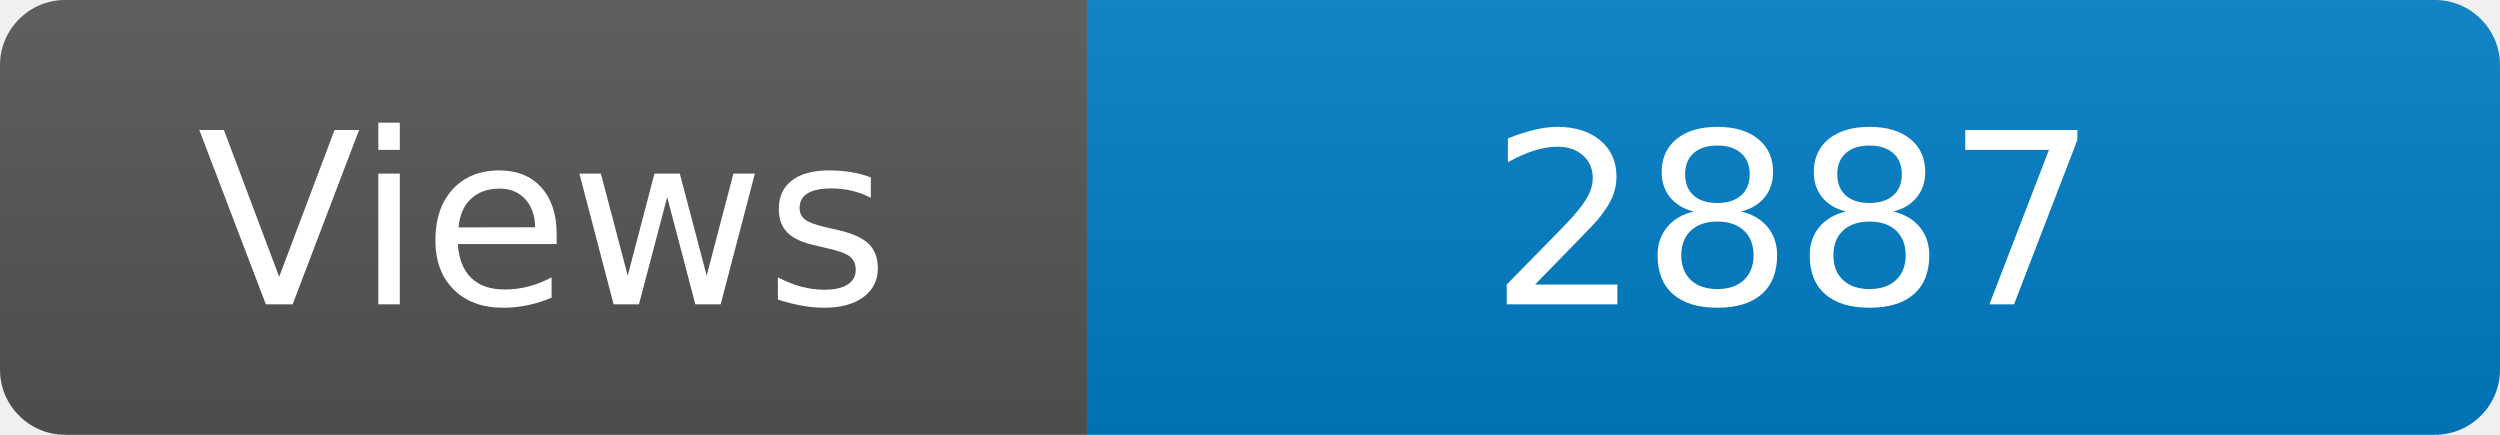
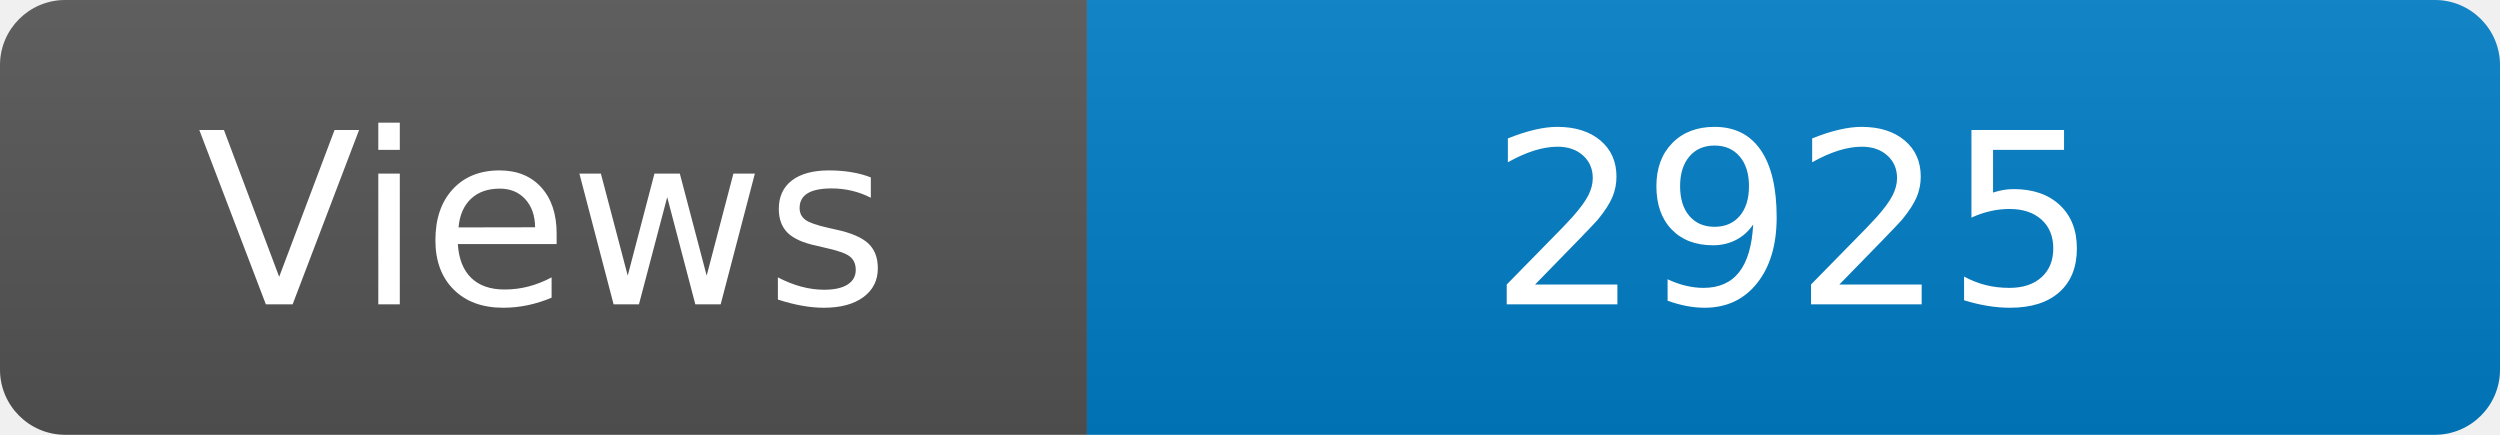
<svg xmlns="http://www.w3.org/2000/svg" width="115" height="20" role="img" aria-label="Maintained?: yes">
  <linearGradient id="s" x2="0" y2="100%">
    <stop offset="0" stop-color="#bbb" stop-opacity=".1" />
    <stop offset="1" stop-opacity=".1" />
  </linearGradient>
  <clipPath id="r">
    <rect width="115" height="20" rx="3" fill="#fff" />
  </clipPath>
  <g clip-path="url(#r)">
    <rect width="50" height="20" fill="#555" />
    <rect x="50" width="160" height="20" fill="#007ec6" />
    <rect width="115" height="20" fill="url(#s)" />
  </g>
  <g fill="#fff" text-anchor="middle" font-family="Verdana,Geneva,DejaVu Sans,sans-serif" font-size="110">
    <text x="250" y="140" transform="scale(.1)" fill="#fff">Views</text>
-     <text x="825" y="140" transform="scale(.1)" fill="#fff">2887</text>
+     <text x="825" y="140" transform="scale(.1)" fill="#fff">2925</text>
  </g>
</svg>
